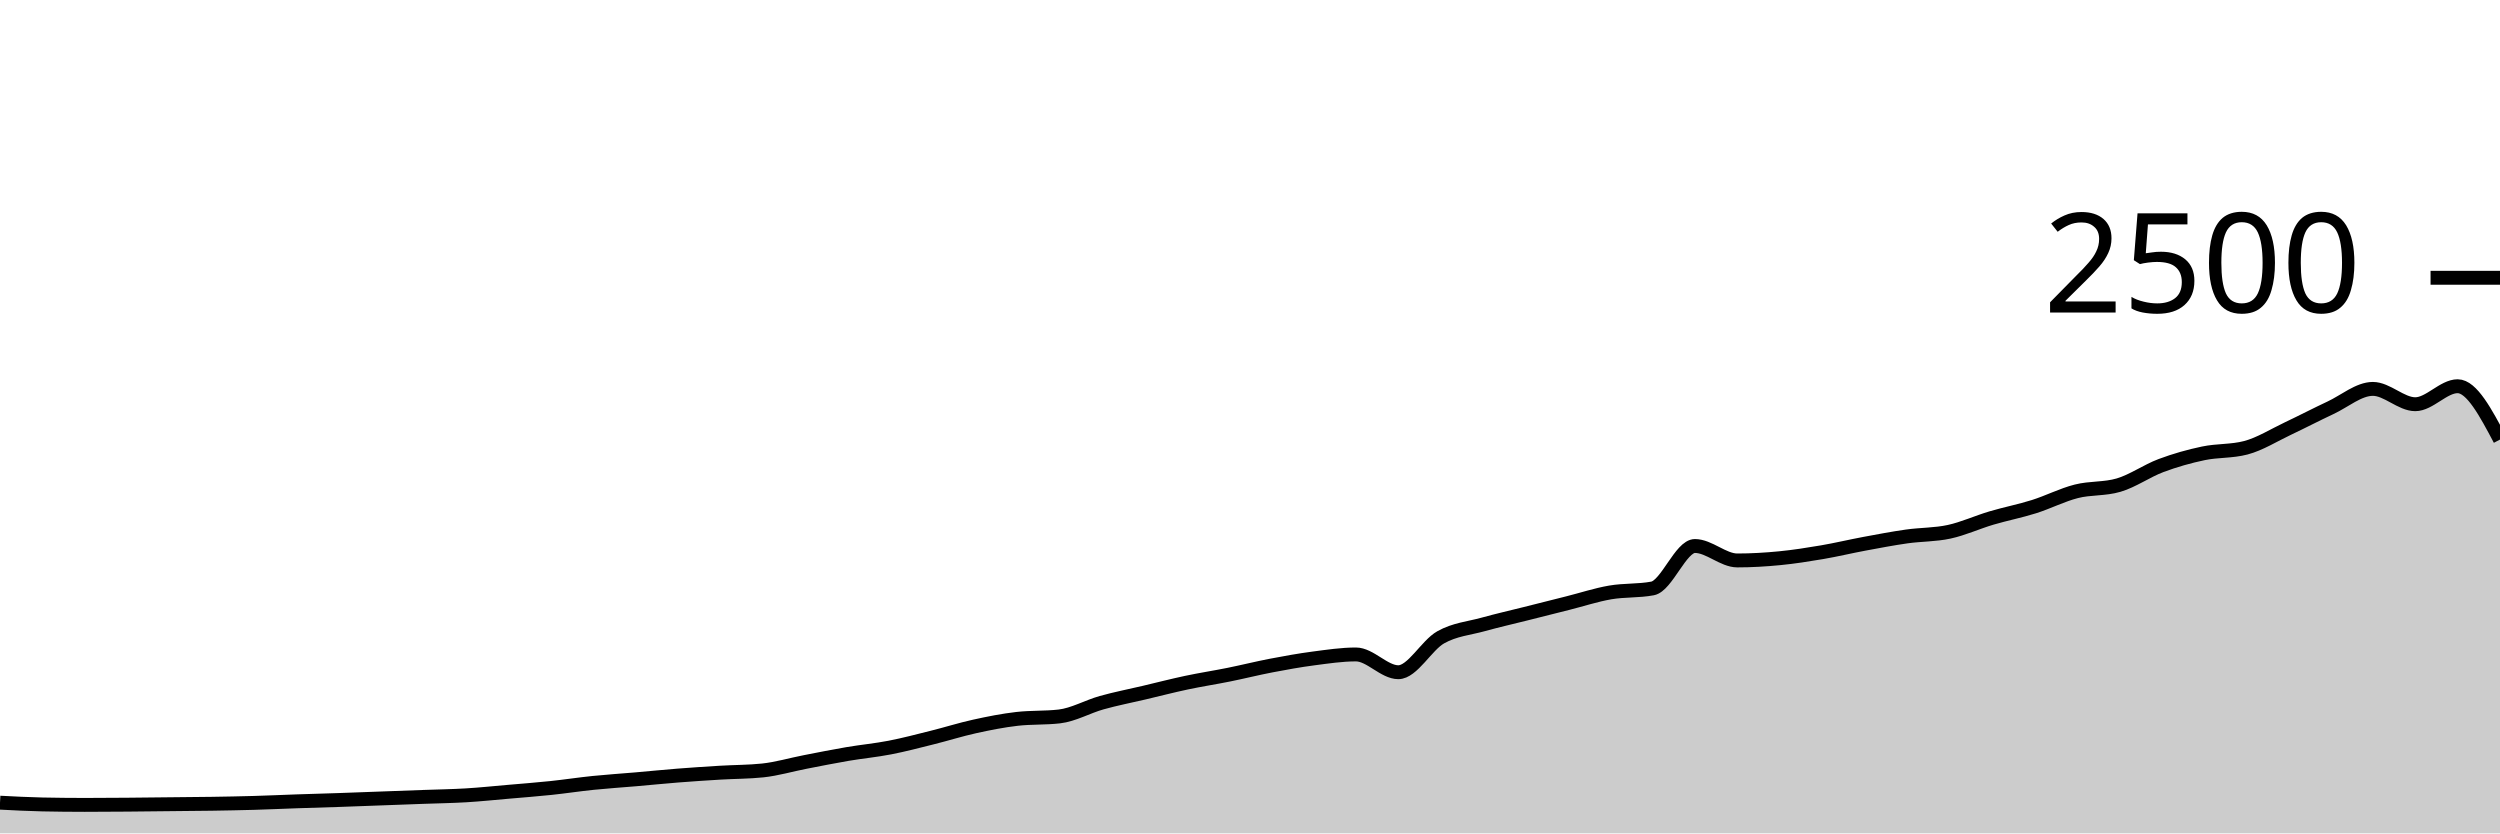
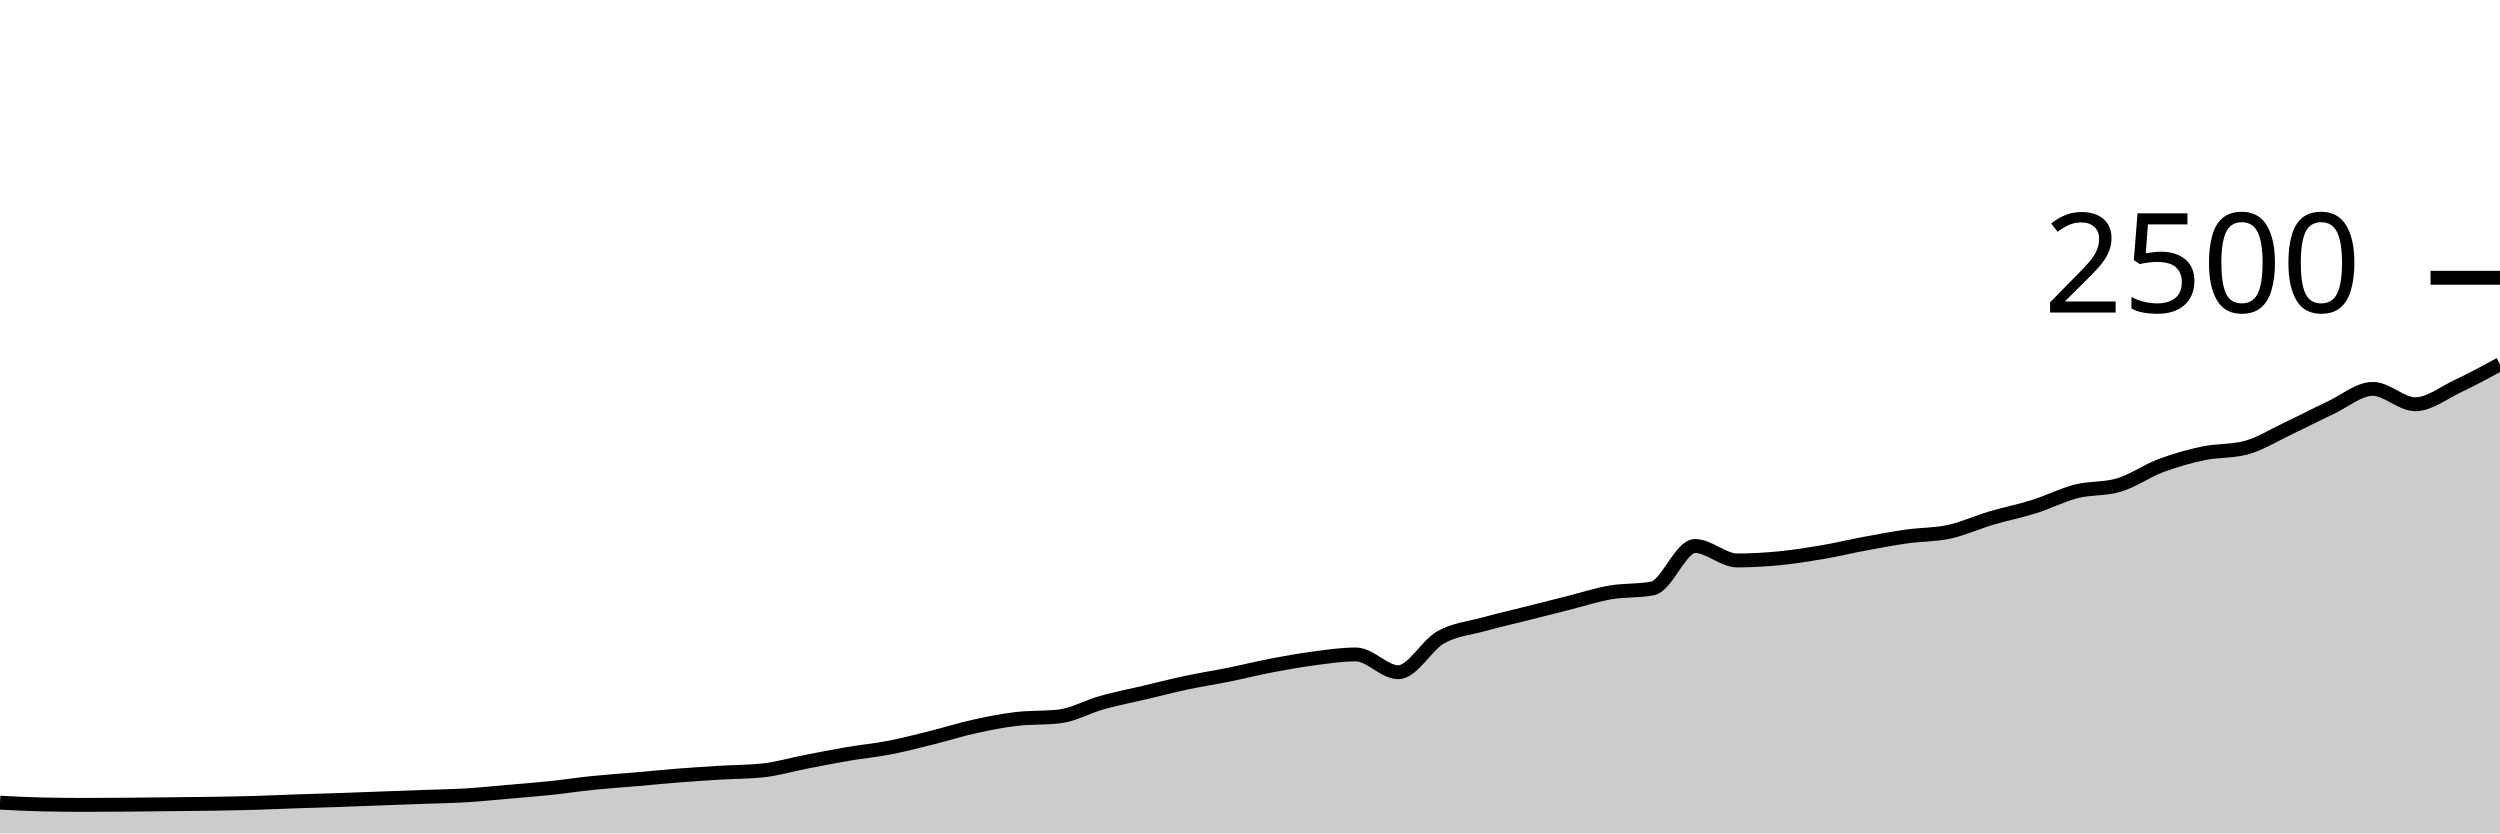
<svg xmlns="http://www.w3.org/2000/svg" viewBox="0 0 180 60">
  <g transform="translate(0,20)">
-     <path class="area" fill="rgba(0, 0, 0, 0.2)" d="M0,37.792C1.017,37.845,2.034,37.899,3.051,37.92C4.068,37.941,5.085,37.952,6.102,37.952C7.119,37.952,8.136,37.944,9.153,37.936C10.169,37.928,11.186,37.915,12.203,37.904C13.22,37.893,14.237,37.888,15.254,37.872C16.271,37.856,17.288,37.837,18.305,37.808C19.322,37.779,20.339,37.731,21.356,37.696C22.373,37.661,23.39,37.635,24.407,37.6C25.424,37.565,26.441,37.525,27.458,37.488C28.475,37.451,29.492,37.413,30.508,37.376C31.525,37.339,32.542,37.325,33.559,37.264C34.576,37.203,35.593,37.096,36.61,37.008C37.627,36.92,38.644,36.843,39.661,36.736C40.678,36.629,41.695,36.472,42.712,36.368C43.729,36.264,44.746,36.2,45.763,36.112C46.78,36.024,47.797,35.92,48.814,35.84C49.831,35.76,50.847,35.693,51.864,35.632C52.881,35.571,53.898,35.579,54.915,35.472C55.932,35.365,56.949,35.061,57.966,34.864C58.983,34.667,60,34.461,61.017,34.288C62.034,34.115,63.051,34.021,64.068,33.824C65.085,33.627,66.102,33.357,67.119,33.104C68.136,32.851,69.153,32.528,70.169,32.304C71.186,32.08,72.203,31.877,73.22,31.76C74.237,31.643,75.254,31.701,76.271,31.584C77.288,31.467,78.305,30.877,79.322,30.592C80.339,30.307,81.356,30.112,82.373,29.872C83.39,29.632,84.407,29.368,85.424,29.152C86.441,28.936,87.458,28.781,88.475,28.576C89.492,28.371,90.508,28.115,91.525,27.92C92.542,27.725,93.559,27.541,94.576,27.408C95.593,27.275,96.61,27.12,97.627,27.12C98.644,27.12,99.661,28.4,100.678,28.4C101.695,28.4,102.712,26.461,103.729,25.888C104.746,25.315,105.763,25.243,106.78,24.96C107.797,24.677,108.814,24.448,109.831,24.192C110.847,23.936,111.864,23.68,112.881,23.424C113.898,23.168,114.915,22.832,115.932,22.656C116.949,22.48,117.966,22.56,118.983,22.368C120,22.176,121.017,19.312,122.034,19.312C123.051,19.312,124.068,20.352,125.085,20.352C126.102,20.352,127.119,20.291,128.136,20.192C129.153,20.093,130.169,19.933,131.186,19.76C132.203,19.587,133.22,19.341,134.237,19.152C135.254,18.963,136.271,18.768,137.288,18.624C138.305,18.48,139.322,18.509,140.339,18.288C141.356,18.067,142.373,17.597,143.39,17.296C144.407,16.995,145.424,16.8,146.441,16.48C147.458,16.16,148.475,15.635,149.492,15.376C150.508,15.117,151.525,15.227,152.542,14.928C153.559,14.629,154.576,13.901,155.593,13.52C156.61,13.139,157.627,12.853,158.644,12.64C159.661,12.427,160.678,12.507,161.695,12.24C162.712,11.973,163.729,11.328,164.746,10.848C165.763,10.368,166.78,9.835,167.797,9.36C168.814,8.885,169.831,8,170.847,8C171.864,8,172.881,9.104,173.898,9.104C174.915,9.104,175.932,7.808,176.949,7.808C177.966,7.808,178.983,9.728,180,11.648L180,40C178.983,40,177.966,40,176.949,40C175.932,40,174.915,40,173.898,40C172.881,40,171.864,40,170.847,40C169.831,40,168.814,40,167.797,40C166.78,40,165.763,40,164.746,40C163.729,40,162.712,40,161.695,40C160.678,40,159.661,40,158.644,40C157.627,40,156.61,40,155.593,40C154.576,40,153.559,40,152.542,40C151.525,40,150.508,40,149.492,40C148.475,40,147.458,40,146.441,40C145.424,40,144.407,40,143.39,40C142.373,40,141.356,40,140.339,40C139.322,40,138.305,40,137.288,40C136.271,40,135.254,40,134.237,40C133.22,40,132.203,40,131.186,40C130.169,40,129.153,40,128.136,40C127.119,40,126.102,40,125.085,40C124.068,40,123.051,40,122.034,40C121.017,40,120,40,118.983,40C117.966,40,116.949,40,115.932,40C114.915,40,113.898,40,112.881,40C111.864,40,110.847,40,109.831,40C108.814,40,107.797,40,106.78,40C105.763,40,104.746,40,103.729,40C102.712,40,101.695,40,100.678,40C99.661,40,98.644,40,97.627,40C96.61,40,95.593,40,94.576,40C93.559,40,92.542,40,91.525,40C90.508,40,89.492,40,88.475,40C87.458,40,86.441,40,85.424,40C84.407,40,83.39,40,82.373,40C81.356,40,80.339,40,79.322,40C78.305,40,77.288,40,76.271,40C75.254,40,74.237,40,73.22,40C72.203,40,71.186,40,70.169,40C69.153,40,68.136,40,67.119,40C66.102,40,65.085,40,64.068,40C63.051,40,62.034,40,61.017,40C60,40,58.983,40,57.966,40C56.949,40,55.932,40,54.915,40C53.898,40,52.881,40,51.864,40C50.847,40,49.831,40,48.814,40C47.797,40,46.78,40,45.763,40C44.746,40,43.729,40,42.712,40C41.695,40,40.678,40,39.661,40C38.644,40,37.627,40,36.61,40C35.593,40,34.576,40,33.559,40C32.542,40,31.525,40,30.508,40C29.492,40,28.475,40,27.458,40C26.441,40,25.424,40,24.407,40C23.39,40,22.373,40,21.356,40C20.339,40,19.322,40,18.305,40C17.288,40,16.271,40,15.254,40C14.237,40,13.22,40,12.203,40C11.186,40,10.169,40,9.153,40C8.136,40,7.119,40,6.102,40C5.085,40,4.068,40,3.051,40C2.034,40,1.017,40,0,40Z" />
-     <path class="line" stroke="black" fill="none" d="M0,37.792C1.017,37.845,2.034,37.899,3.051,37.92C4.068,37.941,5.085,37.952,6.102,37.952C7.119,37.952,8.136,37.944,9.153,37.936C10.169,37.928,11.186,37.915,12.203,37.904C13.22,37.893,14.237,37.888,15.254,37.872C16.271,37.856,17.288,37.837,18.305,37.808C19.322,37.779,20.339,37.731,21.356,37.696C22.373,37.661,23.39,37.635,24.407,37.6C25.424,37.565,26.441,37.525,27.458,37.488C28.475,37.451,29.492,37.413,30.508,37.376C31.525,37.339,32.542,37.325,33.559,37.264C34.576,37.203,35.593,37.096,36.61,37.008C37.627,36.92,38.644,36.843,39.661,36.736C40.678,36.629,41.695,36.472,42.712,36.368C43.729,36.264,44.746,36.2,45.763,36.112C46.78,36.024,47.797,35.92,48.814,35.84C49.831,35.76,50.847,35.693,51.864,35.632C52.881,35.571,53.898,35.579,54.915,35.472C55.932,35.365,56.949,35.061,57.966,34.864C58.983,34.667,60,34.461,61.017,34.288C62.034,34.115,63.051,34.021,64.068,33.824C65.085,33.627,66.102,33.357,67.119,33.104C68.136,32.851,69.153,32.528,70.169,32.304C71.186,32.08,72.203,31.877,73.22,31.76C74.237,31.643,75.254,31.701,76.271,31.584C77.288,31.467,78.305,30.877,79.322,30.592C80.339,30.307,81.356,30.112,82.373,29.872C83.39,29.632,84.407,29.368,85.424,29.152C86.441,28.936,87.458,28.781,88.475,28.576C89.492,28.371,90.508,28.115,91.525,27.92C92.542,27.725,93.559,27.541,94.576,27.408C95.593,27.275,96.61,27.12,97.627,27.12C98.644,27.12,99.661,28.4,100.678,28.4C101.695,28.4,102.712,26.461,103.729,25.888C104.746,25.315,105.763,25.243,106.78,24.96C107.797,24.677,108.814,24.448,109.831,24.192C110.847,23.936,111.864,23.68,112.881,23.424C113.898,23.168,114.915,22.832,115.932,22.656C116.949,22.48,117.966,22.56,118.983,22.368C120,22.176,121.017,19.312,122.034,19.312C123.051,19.312,124.068,20.352,125.085,20.352C126.102,20.352,127.119,20.291,128.136,20.192C129.153,20.093,130.169,19.933,131.186,19.76C132.203,19.587,133.22,19.341,134.237,19.152C135.254,18.963,136.271,18.768,137.288,18.624C138.305,18.48,139.322,18.509,140.339,18.288C141.356,18.067,142.373,17.597,143.39,17.296C144.407,16.995,145.424,16.8,146.441,16.48C147.458,16.16,148.475,15.635,149.492,15.376C150.508,15.117,151.525,15.227,152.542,14.928C153.559,14.629,154.576,13.901,155.593,13.52C156.61,13.139,157.627,12.853,158.644,12.64C159.661,12.427,160.678,12.507,161.695,12.24C162.712,11.973,163.729,11.328,164.746,10.848C165.763,10.368,166.78,9.835,167.797,9.36C168.814,8.885,169.831,8,170.847,8C171.864,8,172.881,9.104,173.898,9.104C174.915,9.104,175.932,7.808,176.949,7.808C177.966,7.808,178.983,9.728,180,11.648" />
+     <path class="area" fill="rgba(0, 0, 0, 0.2)" d="M0,37.792C1.017,37.845,2.034,37.899,3.051,37.92C4.068,37.941,5.085,37.952,6.102,37.952C7.119,37.952,8.136,37.944,9.153,37.936C10.169,37.928,11.186,37.915,12.203,37.904C13.22,37.893,14.237,37.888,15.254,37.872C16.271,37.856,17.288,37.837,18.305,37.808C19.322,37.779,20.339,37.731,21.356,37.696C22.373,37.661,23.39,37.635,24.407,37.6C25.424,37.565,26.441,37.525,27.458,37.488C28.475,37.451,29.492,37.413,30.508,37.376C31.525,37.339,32.542,37.325,33.559,37.264C34.576,37.203,35.593,37.096,36.61,37.008C37.627,36.92,38.644,36.843,39.661,36.736C40.678,36.629,41.695,36.472,42.712,36.368C43.729,36.264,44.746,36.2,45.763,36.112C46.78,36.024,47.797,35.92,48.814,35.84C49.831,35.76,50.847,35.693,51.864,35.632C52.881,35.571,53.898,35.579,54.915,35.472C55.932,35.365,56.949,35.061,57.966,34.864C58.983,34.667,60,34.461,61.017,34.288C62.034,34.115,63.051,34.021,64.068,33.824C65.085,33.627,66.102,33.357,67.119,33.104C68.136,32.851,69.153,32.528,70.169,32.304C71.186,32.08,72.203,31.877,73.22,31.76C74.237,31.643,75.254,31.701,76.271,31.584C77.288,31.467,78.305,30.877,79.322,30.592C80.339,30.307,81.356,30.112,82.373,29.872C83.39,29.632,84.407,29.368,85.424,29.152C86.441,28.936,87.458,28.781,88.475,28.576C89.492,28.371,90.508,28.115,91.525,27.92C92.542,27.725,93.559,27.541,94.576,27.408C95.593,27.275,96.61,27.12,97.627,27.12C98.644,27.12,99.661,28.4,100.678,28.4C101.695,28.4,102.712,26.461,103.729,25.888C104.746,25.315,105.763,25.243,106.78,24.96C107.797,24.677,108.814,24.448,109.831,24.192C110.847,23.936,111.864,23.68,112.881,23.424C113.898,23.168,114.915,22.832,115.932,22.656C116.949,22.48,117.966,22.56,118.983,22.368C120,22.176,121.017,19.312,122.034,19.312C123.051,19.312,124.068,20.352,125.085,20.352C126.102,20.352,127.119,20.291,128.136,20.192C129.153,20.093,130.169,19.933,131.186,19.76C132.203,19.587,133.22,19.341,134.237,19.152C135.254,18.963,136.271,18.768,137.288,18.624C138.305,18.48,139.322,18.509,140.339,18.288C141.356,18.067,142.373,17.597,143.39,17.296C144.407,16.995,145.424,16.8,146.441,16.48C147.458,16.16,148.475,15.635,149.492,15.376C150.508,15.117,151.525,15.227,152.542,14.928C153.559,14.629,154.576,13.901,155.593,13.52C156.61,13.139,157.627,12.853,158.644,12.64C159.661,12.427,160.678,12.507,161.695,12.24C162.712,11.973,163.729,11.328,164.746,10.848C165.763,10.368,166.78,9.835,167.797,9.36C168.814,8.885,169.831,8,170.847,8C171.864,8,172.881,9.104,173.898,9.104C174.915,9.104,175.932,8.288,176.949,7.808C177.966,7.328,178.983,6.776,180,6.224L180,40C178.983,40,177.966,40,176.949,40C175.932,40,174.915,40,173.898,40C172.881,40,171.864,40,170.847,40C169.831,40,168.814,40,167.797,40C166.78,40,165.763,40,164.746,40C163.729,40,162.712,40,161.695,40C160.678,40,159.661,40,158.644,40C157.627,40,156.61,40,155.593,40C154.576,40,153.559,40,152.542,40C151.525,40,150.508,40,149.492,40C148.475,40,147.458,40,146.441,40C145.424,40,144.407,40,143.39,40C142.373,40,141.356,40,140.339,40C139.322,40,138.305,40,137.288,40C136.271,40,135.254,40,134.237,40C133.22,40,132.203,40,131.186,40C130.169,40,129.153,40,128.136,40C127.119,40,126.102,40,125.085,40C124.068,40,123.051,40,122.034,40C121.017,40,120,40,118.983,40C117.966,40,116.949,40,115.932,40C114.915,40,113.898,40,112.881,40C111.864,40,110.847,40,109.831,40C108.814,40,107.797,40,106.78,40C105.763,40,104.746,40,103.729,40C102.712,40,101.695,40,100.678,40C99.661,40,98.644,40,97.627,40C96.61,40,95.593,40,94.576,40C93.559,40,92.542,40,91.525,40C90.508,40,89.492,40,88.475,40C87.458,40,86.441,40,85.424,40C84.407,40,83.39,40,82.373,40C81.356,40,80.339,40,79.322,40C78.305,40,77.288,40,76.271,40C75.254,40,74.237,40,73.22,40C72.203,40,71.186,40,70.169,40C69.153,40,68.136,40,67.119,40C66.102,40,65.085,40,64.068,40C63.051,40,62.034,40,61.017,40C60,40,58.983,40,57.966,40C56.949,40,55.932,40,54.915,40C53.898,40,52.881,40,51.864,40C50.847,40,49.831,40,48.814,40C47.797,40,46.78,40,45.763,40C44.746,40,43.729,40,42.712,40C41.695,40,40.678,40,39.661,40C38.644,40,37.627,40,36.61,40C35.593,40,34.576,40,33.559,40C32.542,40,31.525,40,30.508,40C29.492,40,28.475,40,27.458,40C26.441,40,25.424,40,24.407,40C23.39,40,22.373,40,21.356,40C20.339,40,19.322,40,18.305,40C17.288,40,16.271,40,15.254,40C14.237,40,13.22,40,12.203,40C11.186,40,10.169,40,9.153,40C8.136,40,7.119,40,6.102,40C5.085,40,4.068,40,3.051,40C2.034,40,1.017,40,0,40Z" />
+     <path class="line" stroke="black" fill="none" d="M0,37.792C1.017,37.845,2.034,37.899,3.051,37.92C4.068,37.941,5.085,37.952,6.102,37.952C7.119,37.952,8.136,37.944,9.153,37.936C10.169,37.928,11.186,37.915,12.203,37.904C13.22,37.893,14.237,37.888,15.254,37.872C16.271,37.856,17.288,37.837,18.305,37.808C19.322,37.779,20.339,37.731,21.356,37.696C22.373,37.661,23.39,37.635,24.407,37.6C25.424,37.565,26.441,37.525,27.458,37.488C28.475,37.451,29.492,37.413,30.508,37.376C31.525,37.339,32.542,37.325,33.559,37.264C34.576,37.203,35.593,37.096,36.61,37.008C37.627,36.92,38.644,36.843,39.661,36.736C40.678,36.629,41.695,36.472,42.712,36.368C43.729,36.264,44.746,36.2,45.763,36.112C46.78,36.024,47.797,35.92,48.814,35.84C49.831,35.76,50.847,35.693,51.864,35.632C52.881,35.571,53.898,35.579,54.915,35.472C55.932,35.365,56.949,35.061,57.966,34.864C58.983,34.667,60,34.461,61.017,34.288C62.034,34.115,63.051,34.021,64.068,33.824C65.085,33.627,66.102,33.357,67.119,33.104C68.136,32.851,69.153,32.528,70.169,32.304C71.186,32.08,72.203,31.877,73.22,31.76C74.237,31.643,75.254,31.701,76.271,31.584C77.288,31.467,78.305,30.877,79.322,30.592C80.339,30.307,81.356,30.112,82.373,29.872C83.39,29.632,84.407,29.368,85.424,29.152C86.441,28.936,87.458,28.781,88.475,28.576C89.492,28.371,90.508,28.115,91.525,27.92C92.542,27.725,93.559,27.541,94.576,27.408C95.593,27.275,96.61,27.12,97.627,27.12C98.644,27.12,99.661,28.4,100.678,28.4C101.695,28.4,102.712,26.461,103.729,25.888C104.746,25.315,105.763,25.243,106.78,24.96C107.797,24.677,108.814,24.448,109.831,24.192C110.847,23.936,111.864,23.68,112.881,23.424C113.898,23.168,114.915,22.832,115.932,22.656C116.949,22.48,117.966,22.56,118.983,22.368C120,22.176,121.017,19.312,122.034,19.312C123.051,19.312,124.068,20.352,125.085,20.352C126.102,20.352,127.119,20.291,128.136,20.192C129.153,20.093,130.169,19.933,131.186,19.76C132.203,19.587,133.22,19.341,134.237,19.152C135.254,18.963,136.271,18.768,137.288,18.624C138.305,18.48,139.322,18.509,140.339,18.288C141.356,18.067,142.373,17.597,143.39,17.296C144.407,16.995,145.424,16.8,146.441,16.48C147.458,16.16,148.475,15.635,149.492,15.376C150.508,15.117,151.525,15.227,152.542,14.928C153.559,14.629,154.576,13.901,155.593,13.52C156.61,13.139,157.627,12.853,158.644,12.64C159.661,12.427,160.678,12.507,161.695,12.24C162.712,11.973,163.729,11.328,164.746,10.848C165.763,10.368,166.78,9.835,167.797,9.36C168.814,8.885,169.831,8,170.847,8C171.864,8,172.881,9.104,173.898,9.104C174.915,9.104,175.932,8.288,176.949,7.808C177.966,7.328,178.983,6.776,180,6.224" />
    <path class="axis-ceiling" stroke-width="1" stroke="black" fill="none" d="M175,0L180,0" />
    <text class="axis-ceiling-label" font-family="sans-serif" text-anchor="end" font-size="10px" x="170" y="2.5">2500</text>
  </g>
</svg>
